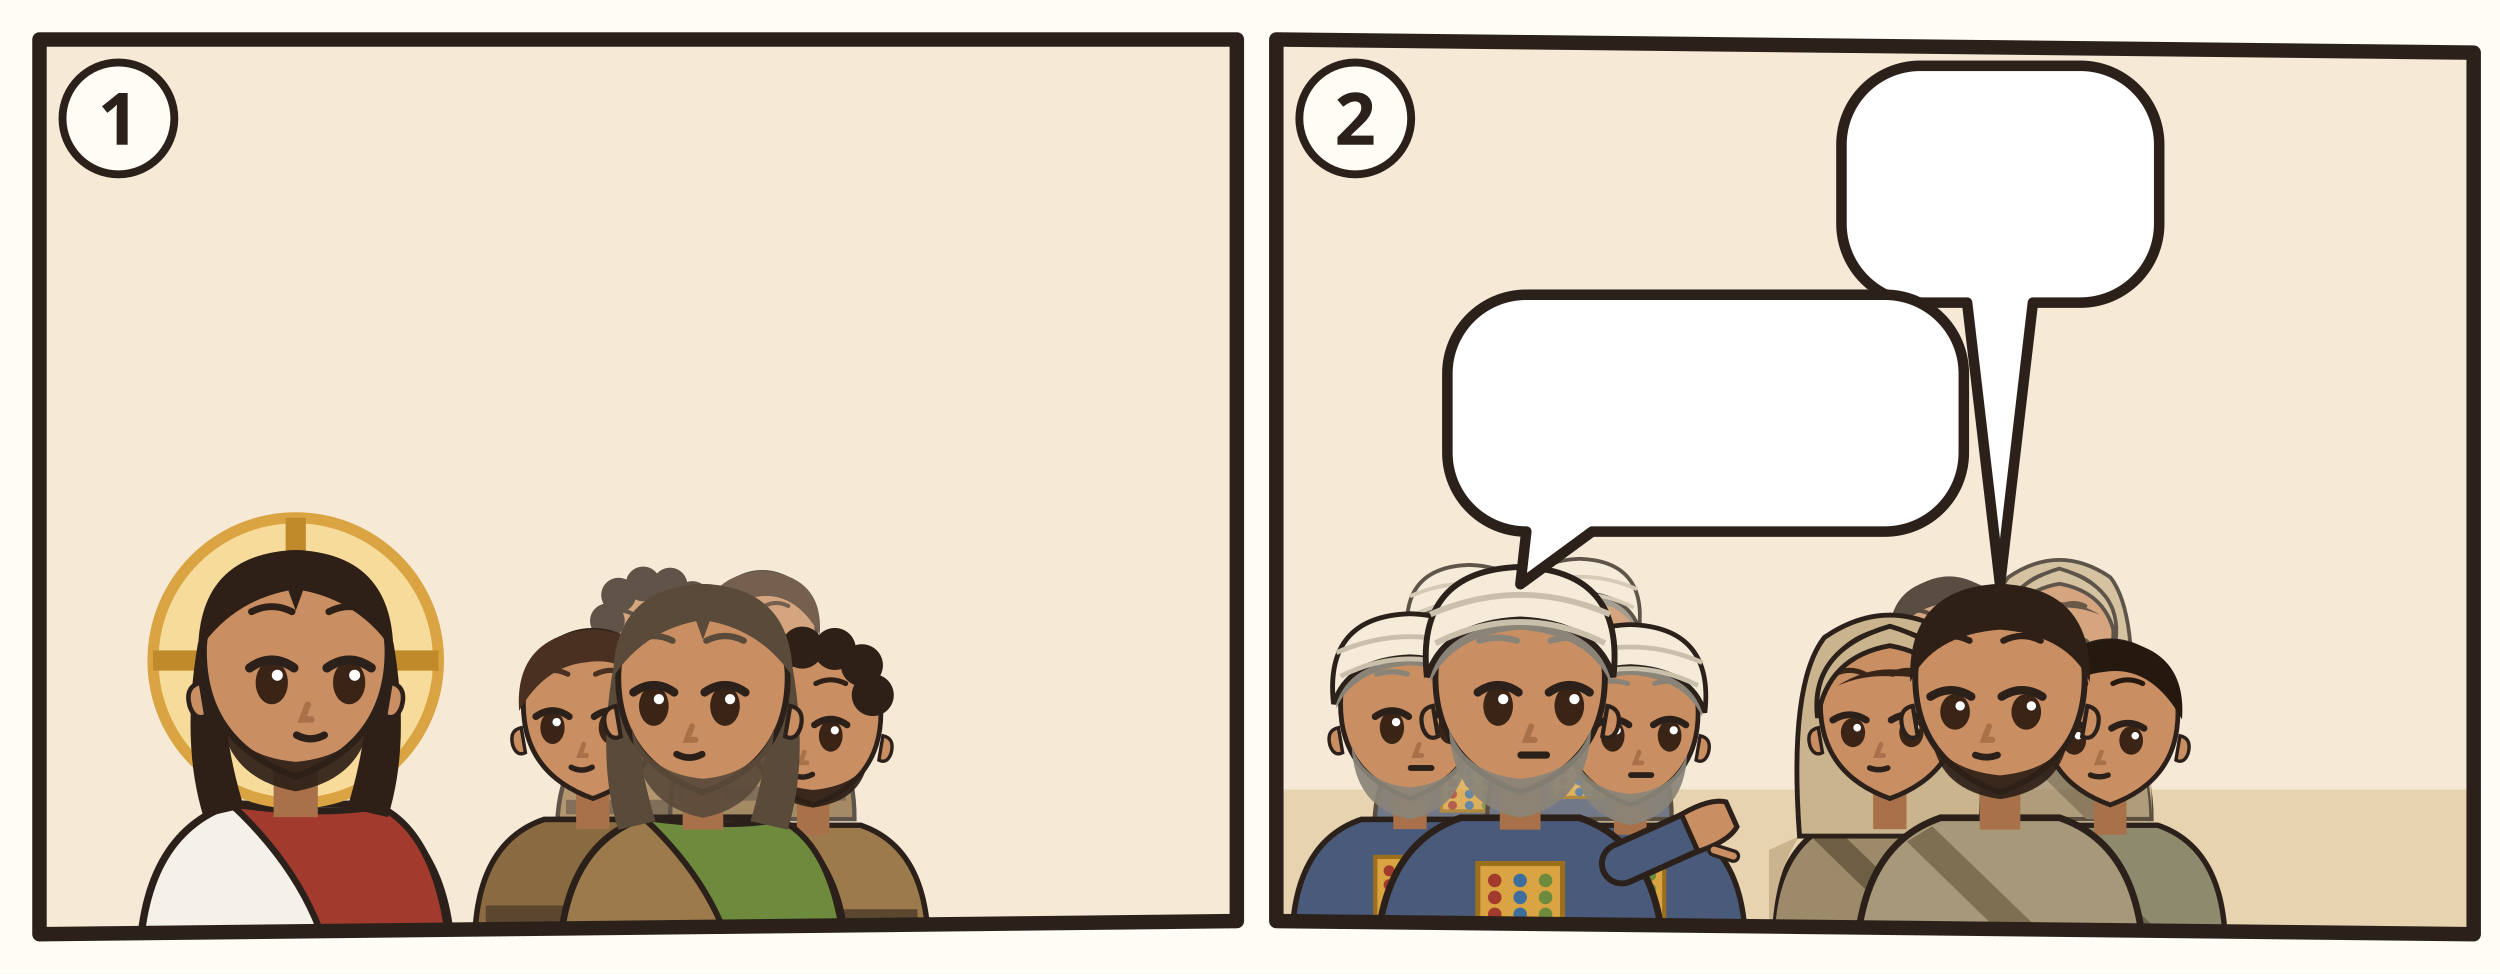
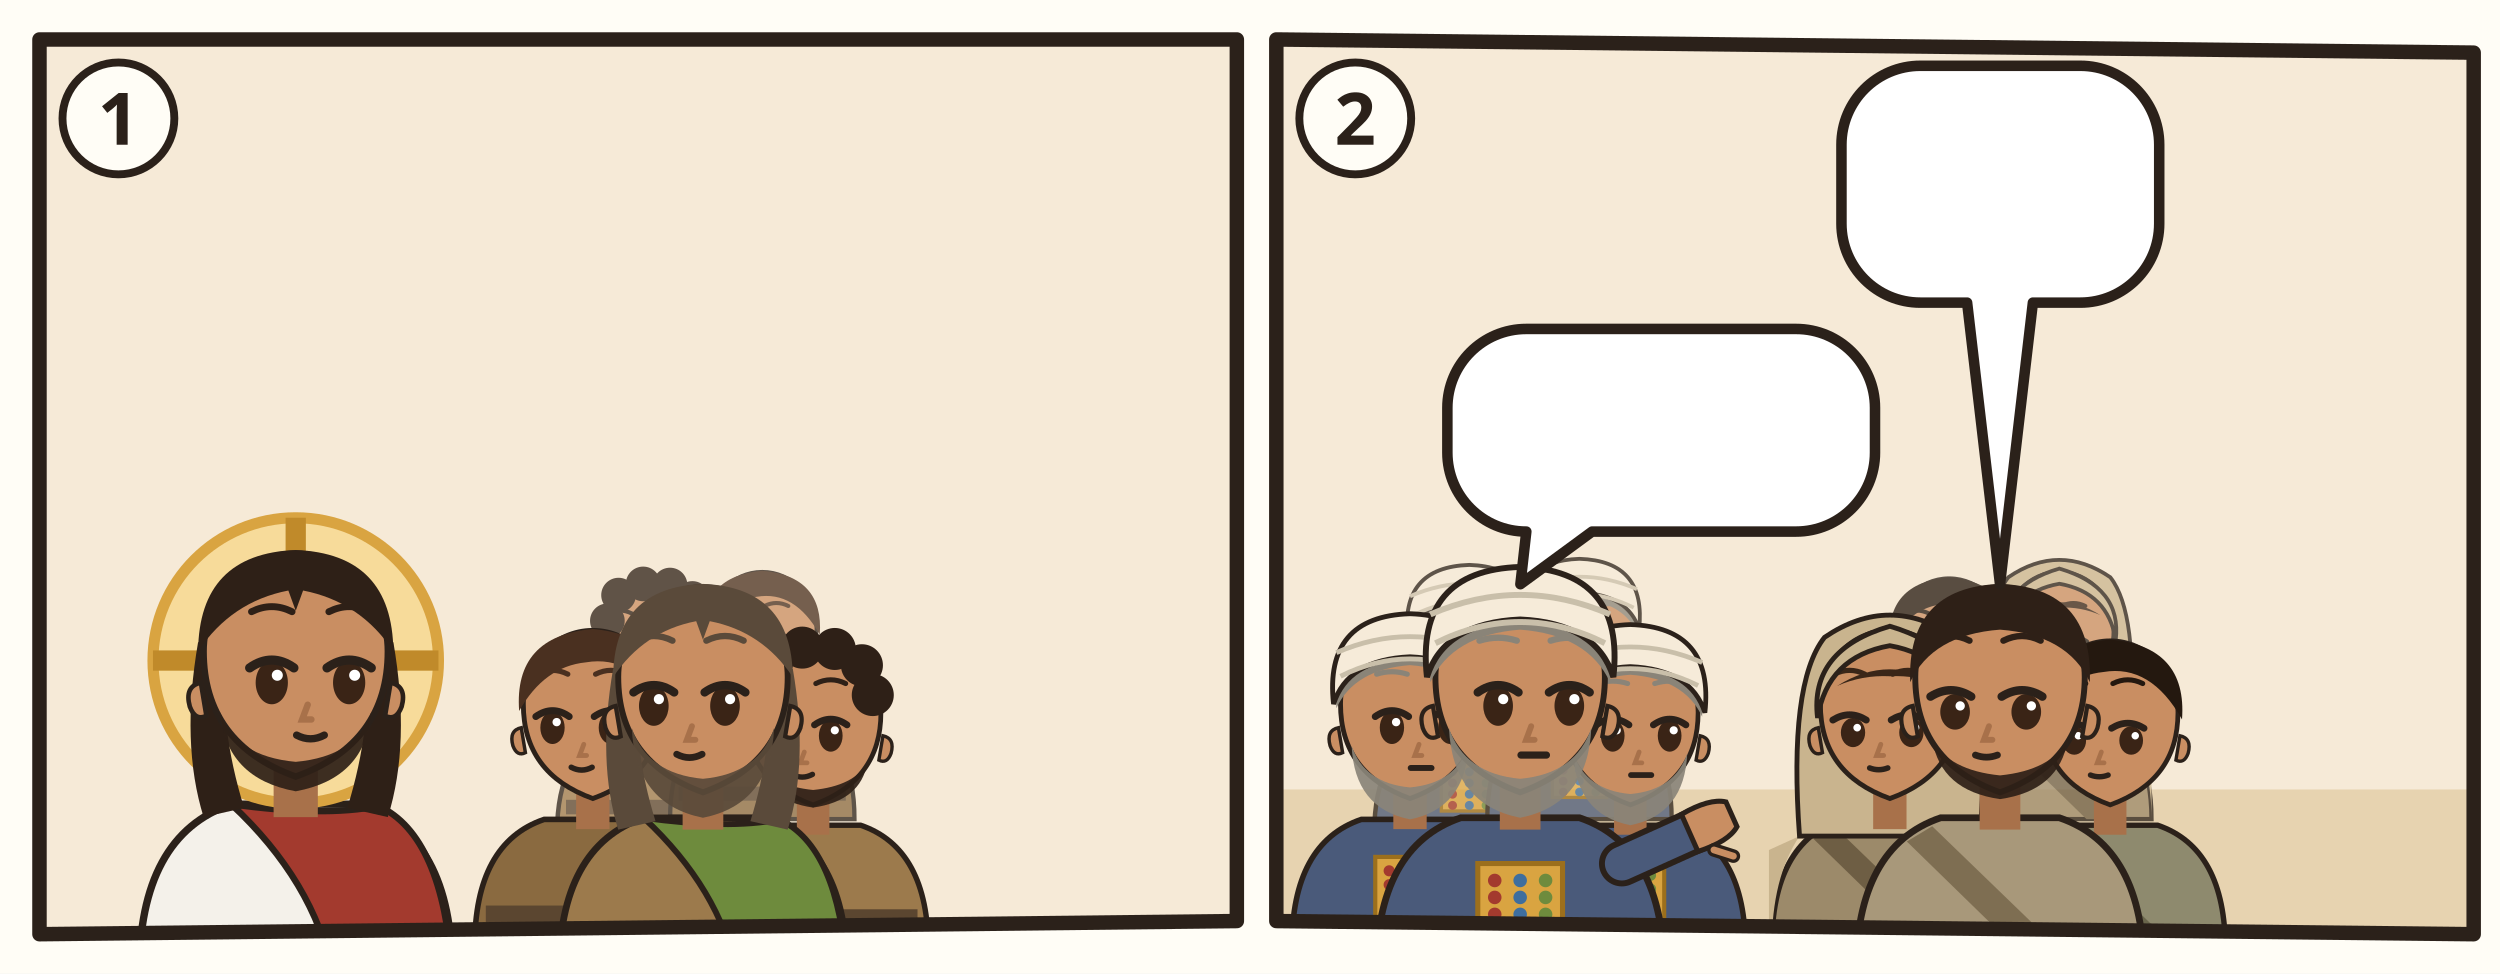
<svg xmlns="http://www.w3.org/2000/svg" viewBox="0 0 380 148">
  <rect width="380" height="148" fill="#FFFDF6" />
  <g transform="translate(4 4)">
    <clipPath id="an-cp-jhn-011-054-057-1">
      <polygon points="2,2 184,2 184,136 2,138" />
    </clipPath>
    <g clip-path="url(#an-cp-jhn-011-054-057-1)">
      <polygon points="2,2 184,2 184,136 2,138" fill="#F6EAD7" />
      <use href="#an-wueste" x="0" y="70" width="186" height="70" />
      <use href="#an-haus" x="116" y="43" width="66" height="59" opacity=".6" />
      <g transform="translate(40.95 96.4) scale(1.4)">
        <path d="M-17 34Q-17 19-7 15.6L7 15.6Q17 19 17 34z" fill="#F4F1EA" stroke="#2B211A" stroke-width=".8" />
        <path d="M-7 15.6Q3 17 9 15.8Q16 19 17 34L4 34Q2 24-7 15.6z" fill="#A33A2E" stroke="#2B211A" stroke-width=".7" />
        <circle r="15.5" fill="#F7DB9A" stroke="#D9A441" stroke-width="1.2" />
        <path d="M0-15.5v5M-15.5 0h5M15.5 0h-5" stroke="#C08A2A" stroke-width="2.2" />
        <path d="M-10.6 -2Q-12.5 9-10 17L-5.6 16Q-8.4 7-7.6-1z M10.6 -2Q12.5 9 10 17L5.6 16Q8.4 7 7.6-1z" fill="#2E2017" />
        <path d="M-2.4 11h4.8v6h-4.8z" fill="#A8714A" />
        <path d="M-10 -1Q-10 9 0 12.6Q10 9 10 -1A10 10.6 0 0 0 -10 -1z" fill="#C98E62" stroke="#2B211A" stroke-width=".7" />
        <path d="M10.3 2.4q1.8.4 1.2 2.6-.6 1.6-1.8 1z M-10.3 2.4q-1.8.4-1.2 2.6.6 1.6 1.8 1z" fill="#C98E62" stroke="#2B211A" stroke-width=".5" />
        <path d="M-8.2 5.6Q-7.6 12.8 0 14.2Q7.6 12.8 8.2 5.6Q6.6 10.4 0 11Q-6.6 10.4-8.2 5.6z" fill="#2E2017" opacity=".92" />
        <ellipse cx="-2.6" cy="2.4" rx="1.75" ry="2.35" fill="#3A2416" />
        <path d="M-5.0 0.8Q-2.6 -0.9 -0.2 0.8" fill="none" stroke="#2B211A" stroke-width="1" stroke-linecap="round" />
        <circle cx="-2.0" cy="1.6" r=".6" fill="#FFF" />
        <ellipse cx="5.8" cy="2.4" rx="1.75" ry="2.35" fill="#3A2416" />
        <path d="M3.4 0.8Q5.8 -0.9 8.2 0.8" fill="none" stroke="#2B211A" stroke-width="1" stroke-linecap="round" />
        <circle cx="6.4" cy="1.6" r=".6" fill="#FFF" />
        <path d="M-4.8 -5.3Q-2.6 -6.4 -0.4 -5.3M3.6 -5.3Q5.8 -6.4 8.0 -5.3" fill="none" stroke="#2E2017" stroke-width=".75" stroke-linecap="round" />
        <path d="M1.3 4.8l-.6 1.6h1" fill="none" stroke="#A8714A" stroke-width=".7" stroke-linecap="round" />
        <path d="M0.1 8.1Q1.6 8.9 3.1 8.1" fill="none" stroke="#2B211A" stroke-width=".8" stroke-linecap="round" />
        <path d="M-10.6-1Q-10.5-11.6 0-12Q10.5-11.6 10.6-1Q7-6.4 .8-7.6L0-5.4-.8-7.6Q-7-6.4-10.6-1z" fill="#2E2017" />
      </g>
      <g opacity=".75">
        <g transform="translate(95.122 93.768) scale(0.85008)">
          <path d="M-17 34Q-17 19-7 15.6L7 15.6Q17 19 17 34z" fill="#9C7A4C" stroke="#2B211A" stroke-width=".8" />
          <path d="M-15.4 28h30.8v2.6h-30.8z" fill="#5B4630" />
          <path d="M-2.4 11h4.8v6h-4.8z" fill="#A8714A" />
          <path d="M-10 -1Q-10 9 0 12.6Q10 9 10 -1A10 10.6 0 0 0 -10 -1z" fill="#C98E62" stroke="#2B211A" stroke-width=".7" />
          <path d="M10.3 2.4q1.8.4 1.2 2.6-.6 1.6-1.8 1z M-10.3 2.4q-1.8.4-1.2 2.6.6 1.6 1.8 1z" fill="#C98E62" stroke="#2B211A" stroke-width=".5" />
          <path d="M-8 6.4Q-7 12 0 13Q7 12 8 6.4Q6 9.8 0 10.4Q-6 9.8-8 6.4z" fill="#2E2017" opacity=".92" />
          <ellipse cx="-5.8" cy="2.4" rx="1.75" ry="2.35" fill="#3A2416" />
          <path d="M-8.2 0.8Q-5.8 -0.9 -3.4 0.8" fill="none" stroke="#2B211A" stroke-width="1" stroke-linecap="round" />
          <circle cx="-5.2" cy="1.6" r=".6" fill="#FFF" />
          <ellipse cx="2.6" cy="2.4" rx="1.75" ry="2.35" fill="#3A2416" />
          <path d="M0.2 0.8Q2.6 -0.9 5.0 0.8" fill="none" stroke="#2B211A" stroke-width="1" stroke-linecap="round" />
          <circle cx="3.2" cy="1.6" r=".6" fill="#FFF" />
          <path d="M-8.0 -5.3Q-5.8 -6.4 -3.6 -5.3M0.4 -5.3Q2.6 -6.4 4.8 -5.3" fill="none" stroke="#2E2017" stroke-width=".75" stroke-linecap="round" />
          <path d="M-1.3 4.8l-.6 1.6h1" fill="none" stroke="#A8714A" stroke-width=".7" stroke-linecap="round" />
          <path d="M-3.1 8.1Q-1.6 8.9 -0.1 8.1" fill="none" stroke="#2B211A" stroke-width=".8" stroke-linecap="round" />
          <circle cx="-8" cy="-4" r="3.1" fill="#2E2017" />
          <circle cx="-6" cy="-8.6" r="3.1" fill="#2E2017" />
          <circle cx="-1.6" cy="-10.6" r="3.1" fill="#2E2017" />
          <circle cx="3.2" cy="-10.4" r="3.1" fill="#2E2017" />
          <circle cx="7.2" cy="-8" r="3.1" fill="#2E2017" />
          <circle cx="8.8" cy="-3.6" r="3.1" fill="#2E2017" />
        </g>
        <g transform="translate(111.866 92.48) scale(0.82432)">
          <path d="M-17 34Q-17 19-7 15.6L7 15.6Q17 19 17 34z" fill="#8A6A40" stroke="#2B211A" stroke-width=".8" />
          <path d="M-15.4 28h30.8v2.6h-30.8z" fill="#5B4630" />
          <path d="M-2.4 11h4.8v6h-4.8z" fill="#A8714A" />
          <path d="M-10 -1Q-10 9 0 12.6Q10 9 10 -1A10 10.6 0 0 0 -10 -1z" fill="#C98E62" stroke="#2B211A" stroke-width=".7" />
          <path d="M10.3 2.4q1.8.4 1.2 2.6-.6 1.6-1.8 1z M-10.3 2.4q-1.8.4-1.2 2.6.6 1.6 1.8 1z" fill="#C98E62" stroke="#2B211A" stroke-width=".5" />
          <ellipse cx="-5.8" cy="2.4" rx="1.75" ry="2.35" fill="#3A2416" />
          <path d="M-8.2 0.8Q-5.8 -0.9 -3.4 0.8" fill="none" stroke="#2B211A" stroke-width="1" stroke-linecap="round" />
          <circle cx="-5.2" cy="1.6" r=".6" fill="#FFF" />
          <ellipse cx="2.6" cy="2.4" rx="1.75" ry="2.35" fill="#3A2416" />
          <path d="M0.2 0.8Q2.6 -0.9 5.0 0.8" fill="none" stroke="#2B211A" stroke-width="1" stroke-linecap="round" />
          <circle cx="3.2" cy="1.6" r=".6" fill="#FFF" />
          <path d="M-8.0 -5.3Q-5.8 -6.4 -3.6 -5.3M0.4 -5.3Q2.6 -6.4 4.8 -5.3" fill="none" stroke="#4A3020" stroke-width=".75" stroke-linecap="round" />
          <path d="M-1.3 4.8l-.6 1.6h1" fill="none" stroke="#A8714A" stroke-width=".7" stroke-linecap="round" />
          <path d="M-3.1 8.1Q-1.6 8.9 -0.1 8.1" fill="none" stroke="#2B211A" stroke-width=".8" stroke-linecap="round" />
          <path d="M-10.6 0Q-11.4-10.8 0-11.8Q11.4-10.8 10.6 0Q6-8.2-1-7Q-7-6.4-10.6 0z" fill="#4A3020" />
        </g>
      </g>
      <g transform="translate(86.106 104.072) scale(1.05616)">
        <path d="M-17 34Q-17 19-7 15.6L7 15.6Q17 19 17 34z" fill="#8A6A40" stroke="#2B211A" stroke-width=".8" />
        <path d="M-15.4 28h30.8v2.6h-30.8z" fill="#5B4630" />
        <path d="M-2.4 11h4.8v6h-4.8z" fill="#A8714A" />
        <path d="M-10 -1Q-10 9 0 12.6Q10 9 10 -1A10 10.6 0 0 0 -10 -1z" fill="#C98E62" stroke="#2B211A" stroke-width=".7" />
        <path d="M10.3 2.4q1.8.4 1.2 2.6-.6 1.6-1.8 1z M-10.3 2.4q-1.8.4-1.2 2.6.6 1.6 1.8 1z" fill="#C98E62" stroke="#2B211A" stroke-width=".5" />
        <ellipse cx="-5.8" cy="2.4" rx="1.75" ry="2.35" fill="#3A2416" />
        <path d="M-8.2 0.8Q-5.8 -0.9 -3.4 0.8" fill="none" stroke="#2B211A" stroke-width="1" stroke-linecap="round" />
        <circle cx="-5.2" cy="1.6" r=".6" fill="#FFF" />
        <ellipse cx="2.6" cy="2.4" rx="1.75" ry="2.35" fill="#3A2416" />
        <path d="M0.2 0.8Q2.6 -0.9 5.0 0.8" fill="none" stroke="#2B211A" stroke-width="1" stroke-linecap="round" />
        <circle cx="3.2" cy="1.6" r=".6" fill="#FFF" />
        <path d="M-8.0 -5.3Q-5.8 -6.4 -3.6 -5.3M0.4 -5.3Q2.6 -6.4 4.8 -5.3" fill="none" stroke="#4A3020" stroke-width=".75" stroke-linecap="round" />
        <path d="M-1.3 4.8l-.6 1.6h1" fill="none" stroke="#A8714A" stroke-width=".7" stroke-linecap="round" />
        <path d="M-3.1 8.1Q-1.6 8.9 -0.1 8.1" fill="none" stroke="#2B211A" stroke-width=".8" stroke-linecap="round" />
        <path d="M-10.6 0Q-11.4-10.8 0-11.8Q11.4-10.8 10.6 0Q6-8.2-1-7Q-7-6.4-10.6 0z" fill="#4A3020" />
      </g>
      <g transform="translate(119.594 105.36) scale(1.0304)">
        <path d="M-17 34Q-17 19-7 15.6L7 15.6Q17 19 17 34z" fill="#9C7A4C" stroke="#2B211A" stroke-width=".8" />
        <path d="M-15.4 28h30.8v2.6h-30.8z" fill="#5B4630" />
        <path d="M-2.4 11h4.8v6h-4.8z" fill="#A8714A" />
        <path d="M-10 -1Q-10 9 0 12.6Q10 9 10 -1A10 10.6 0 0 0 -10 -1z" fill="#C98E62" stroke="#2B211A" stroke-width=".7" />
        <path d="M10.3 2.4q1.8.4 1.2 2.6-.6 1.6-1.8 1z M-10.3 2.4q-1.8.4-1.2 2.6.6 1.6 1.8 1z" fill="#C98E62" stroke="#2B211A" stroke-width=".5" />
        <path d="M-8 6.4Q-7 12 0 13Q7 12 8 6.4Q6 9.8 0 10.4Q-6 9.8-8 6.4z" fill="#2E2017" opacity=".92" />
        <ellipse cx="-5.8" cy="2.4" rx="1.75" ry="2.35" fill="#3A2416" />
        <path d="M-8.2 0.8Q-5.8 -0.9 -3.4 0.8" fill="none" stroke="#2B211A" stroke-width="1" stroke-linecap="round" />
        <circle cx="-5.2" cy="1.6" r=".6" fill="#FFF" />
        <ellipse cx="2.6" cy="2.4" rx="1.75" ry="2.35" fill="#3A2416" />
        <path d="M0.2 0.8Q2.6 -0.9 5.0 0.8" fill="none" stroke="#2B211A" stroke-width="1" stroke-linecap="round" />
        <circle cx="3.2" cy="1.6" r=".6" fill="#FFF" />
        <path d="M-8.0 -5.3Q-5.8 -6.4 -3.6 -5.3M0.4 -5.3Q2.6 -6.4 4.8 -5.3" fill="none" stroke="#2E2017" stroke-width=".75" stroke-linecap="round" />
        <path d="M-1.3 4.8l-.6 1.6h1" fill="none" stroke="#A8714A" stroke-width=".7" stroke-linecap="round" />
        <path d="M-3.1 8.1Q-1.6 8.9 -0.1 8.1" fill="none" stroke="#2B211A" stroke-width=".8" stroke-linecap="round" />
        <circle cx="-8" cy="-4" r="3.1" fill="#2E2017" />
        <circle cx="-6" cy="-8.6" r="3.1" fill="#2E2017" />
        <circle cx="-1.6" cy="-10.6" r="3.1" fill="#2E2017" />
        <circle cx="3.2" cy="-10.4" r="3.1" fill="#2E2017" />
        <circle cx="7.2" cy="-8" r="3.1" fill="#2E2017" />
        <circle cx="8.8" cy="-3.6" r="3.1" fill="#2E2017" />
      </g>
      <g transform="translate(102.85 100.208) scale(1.288)">
        <path d="M-17 34Q-17 19-7 15.6L7 15.6Q17 19 17 34z" fill="#9C7A4C" stroke="#2B211A" stroke-width=".8" />
        <path d="M-7 15.6Q3 17 9 15.8Q16 19 17 34L4 34Q2 24-7 15.6z" fill="#6E8B3D" stroke="#2B211A" stroke-width=".7" />
        <path d="M-10.6 -2Q-12.5 9-10 17L-5.6 16Q-8.4 7-7.6-1z M10.6 -2Q12.5 9 10 17L5.6 16Q8.4 7 7.6-1z" fill="#5A4A3A" />
        <path d="M-2.4 11h4.8v6h-4.8z" fill="#A8714A" />
        <path d="M-10 -1Q-10 9 0 12.6Q10 9 10 -1A10 10.6 0 0 0 -10 -1z" fill="#C98E62" stroke="#2B211A" stroke-width=".7" />
        <path d="M10.3 2.4q1.8.4 1.2 2.6-.6 1.6-1.8 1z M-10.3 2.4q-1.8.4-1.2 2.6.6 1.6 1.8 1z" fill="#C98E62" stroke="#2B211A" stroke-width=".5" />
        <path d="M-8.4 5Q-8 14 0 15.6Q8 14 8.4 5Q6.6 10.4 0 11Q-6.6 10.4-8.4 5z" fill="#5A4A3A" opacity=".92" />
        <ellipse cx="-5.8" cy="2.4" rx="1.75" ry="2.35" fill="#3A2416" />
        <path d="M-8.2 0.8Q-5.8 -0.9 -3.4 0.8" fill="none" stroke="#2B211A" stroke-width="1" stroke-linecap="round" />
        <circle cx="-5.2" cy="1.6" r=".6" fill="#FFF" />
        <ellipse cx="2.6" cy="2.4" rx="1.75" ry="2.35" fill="#3A2416" />
        <path d="M0.2 0.8Q2.6 -0.9 5.0 0.8" fill="none" stroke="#2B211A" stroke-width="1" stroke-linecap="round" />
        <circle cx="3.2" cy="1.6" r=".6" fill="#FFF" />
        <path d="M-8.0 -5.3Q-5.8 -6.4 -3.6 -5.3M0.4 -5.3Q2.6 -6.4 4.8 -5.3" fill="none" stroke="#5A4A3A" stroke-width=".75" stroke-linecap="round" />
        <path d="M-1.3 4.8l-.6 1.6h1" fill="none" stroke="#A8714A" stroke-width=".7" stroke-linecap="round" />
        <path d="M-3.1 8.1Q-1.6 8.9 -0.1 8.1" fill="none" stroke="#2B211A" stroke-width=".8" stroke-linecap="round" />
        <path d="M-10.6-1Q-10.5-11.6 0-12Q10.5-11.6 10.6-1Q7-6.4 .8-7.6L0-5.4-.8-7.6Q-7-6.4-10.6-1z" fill="#5A4A3A" />
      </g>
    </g>
    <polygon points="2,2 184,2 184,136 2,138" fill="none" stroke="#2B211A" stroke-width="2.2" stroke-linejoin="round" />
    <circle cx="14" cy="14" r="8.5" fill="#FFFDF6" stroke="#2B211A" stroke-width="1.2" />
    <text x="14" y="18" text-anchor="middle" font-family="sans-serif" font-size="11" font-weight="700" fill="#2B211A">1</text>
  </g>
  <g transform="translate(192 4)">
    <clipPath id="an-cp-jhn-011-054-057-2">
      <polygon points="2,2 184,4 184,138 2,136" />
    </clipPath>
    <g clip-path="url(#an-cp-jhn-011-054-057-2)">
      <polygon points="2,2 184,4 184,138 2,136" fill="#F6EAD7" />
      <path d="M0 116h186v24H0z" fill="#E7D3B0" />
      <use href="#an-tempel" x="90" y="51" width="92" height="69" opacity=".6" />
      <g opacity=".75">
        <g transform="translate(31.336 93.768) scale(0.85008)">
          <path d="M-17 34Q-17 19-7 15.6L7 15.6Q17 19 17 34z" fill="#4A5A7A" stroke="#2B211A" stroke-width=".8" />
          <path d="M-5 21h10v9h-10z" fill="#D9A441" stroke="#9C6F1C" stroke-width=".6" />
          <circle cx="-3" cy="23" r=".8" fill="#A33A2E" />
          <circle cx="0" cy="23" r=".8" fill="#3E6E9E" />
          <circle cx="3" cy="23" r=".8" fill="#6E8B3D" />
          <circle cx="-3" cy="25" r=".8" fill="#A33A2E" />
          <circle cx="0" cy="25" r=".8" fill="#3E6E9E" />
          <circle cx="3" cy="25" r=".8" fill="#6E8B3D" />
          <circle cx="-3" cy="27" r=".8" fill="#A33A2E" />
          <circle cx="0" cy="27" r=".8" fill="#3E6E9E" />
          <circle cx="3" cy="27" r=".8" fill="#6E8B3D" />
          <circle cx="-3" cy="29" r=".8" fill="#A33A2E" />
          <circle cx="0" cy="29" r=".8" fill="#3E6E9E" />
          <circle cx="3" cy="29" r=".8" fill="#6E8B3D" />
          <path d="M-2.4 11h4.8v6h-4.8z" fill="#A8714A" />
          <path d="M-10 -1Q-10 9 0 12.6Q10 9 10 -1A10 10.6 0 0 0 -10 -1z" fill="#C98E62" stroke="#2B211A" stroke-width=".7" />
          <path d="M10.3 2.4q1.8.4 1.2 2.6-.6 1.6-1.8 1z M-10.3 2.4q-1.8.4-1.2 2.6.6 1.6 1.8 1z" fill="#C98E62" stroke="#2B211A" stroke-width=".5" />
          <path d="M-8.4 5Q-8 14 0 15.6Q8 14 8.4 5Q6.6 10.4 0 11Q-6.6 10.4-8.4 5z" fill="#8A8478" opacity=".92" />
          <ellipse cx="-2.6" cy="2.4" rx="1.75" ry="2.35" fill="#3A2416" />
          <path d="M-5.0 0.8Q-2.6 -0.9 -0.2 0.8" fill="none" stroke="#2B211A" stroke-width="1" stroke-linecap="round" />
          <circle cx="-2.0" cy="1.6" r=".6" fill="#FFF" />
          <ellipse cx="5.8" cy="2.4" rx="1.75" ry="2.35" fill="#3A2416" />
          <path d="M3.4 0.8Q5.8 -0.9 8.2 0.8" fill="none" stroke="#2B211A" stroke-width="1" stroke-linecap="round" />
          <circle cx="6.4" cy="1.6" r=".6" fill="#FFF" />
          <path d="M-4.8 -5.3Q-2.6 -6.0 -0.4 -5.3M3.6 -5.3Q5.8 -6.0 8.0 -5.3" fill="none" stroke="#8A8478" stroke-width=".75" stroke-linecap="round" />
          <path d="M1.3 4.8l-.6 1.6h1" fill="none" stroke="#A8714A" stroke-width=".7" stroke-linecap="round" />
          <path d="M0.1 8.2h3" stroke="#2B211A" stroke-width=".85" stroke-linecap="round" />
          <path d="M-10.6-.4Q-11-11.6 0-12Q11-11.6 10.6-.4Q8-6 0-6.6Q-8-6-10.6-.4z" fill="#8A8478" />
          <path d="M-11-1Q-12.4-13.6 0-14Q12.4-13.6 11-1Q9-7.4 0-7.8Q-9-7.4-11-1z" fill="#F6EBD9" stroke="#2B211A" stroke-width=".7" />
          <path d="M-10-5Q0-10 10-5M-10.6-8.4Q0-13 10.6-8.4" fill="none" stroke="#C9BFAA" stroke-width=".7" />
        </g>
        <g transform="translate(48.08 92.48) scale(0.82432)">
          <path d="M-17 34Q-17 19-7 15.6L7 15.6Q17 19 17 34z" fill="#4A5A7A" stroke="#2B211A" stroke-width=".8" />
          <path d="M-5 21h10v9h-10z" fill="#D9A441" stroke="#9C6F1C" stroke-width=".6" />
          <circle cx="-3" cy="23" r=".8" fill="#A33A2E" />
          <circle cx="0" cy="23" r=".8" fill="#3E6E9E" />
          <circle cx="3" cy="23" r=".8" fill="#6E8B3D" />
          <circle cx="-3" cy="25" r=".8" fill="#A33A2E" />
          <circle cx="0" cy="25" r=".8" fill="#3E6E9E" />
          <circle cx="3" cy="25" r=".8" fill="#6E8B3D" />
          <circle cx="-3" cy="27" r=".8" fill="#A33A2E" />
          <circle cx="0" cy="27" r=".8" fill="#3E6E9E" />
          <circle cx="3" cy="27" r=".8" fill="#6E8B3D" />
          <circle cx="-3" cy="29" r=".8" fill="#A33A2E" />
          <circle cx="0" cy="29" r=".8" fill="#3E6E9E" />
          <circle cx="3" cy="29" r=".8" fill="#6E8B3D" />
          <path d="M-2.4 11h4.8v6h-4.8z" fill="#A8714A" />
          <path d="M-10 -1Q-10 9 0 12.6Q10 9 10 -1A10 10.6 0 0 0 -10 -1z" fill="#C98E62" stroke="#2B211A" stroke-width=".7" />
          <path d="M10.3 2.4q1.8.4 1.2 2.6-.6 1.6-1.8 1z M-10.3 2.4q-1.8.4-1.2 2.6.6 1.6 1.8 1z" fill="#C98E62" stroke="#2B211A" stroke-width=".5" />
          <path d="M-8.4 5Q-8 14 0 15.6Q8 14 8.4 5Q6.6 10.4 0 11Q-6.6 10.4-8.4 5z" fill="#8A8478" opacity=".92" />
          <ellipse cx="-2.6" cy="2.4" rx="1.75" ry="2.35" fill="#3A2416" />
          <path d="M-5.0 0.8Q-2.6 -0.9 -0.2 0.8" fill="none" stroke="#2B211A" stroke-width="1" stroke-linecap="round" />
          <circle cx="-2.0" cy="1.6" r=".6" fill="#FFF" />
          <ellipse cx="5.8" cy="2.4" rx="1.75" ry="2.35" fill="#3A2416" />
          <path d="M3.4 0.8Q5.8 -0.9 8.2 0.8" fill="none" stroke="#2B211A" stroke-width="1" stroke-linecap="round" />
          <circle cx="6.4" cy="1.6" r=".6" fill="#FFF" />
          <path d="M-4.8 -5.3Q-2.6 -6.0 -0.4 -5.3M3.6 -5.3Q5.8 -6.0 8.0 -5.3" fill="none" stroke="#8A8478" stroke-width=".75" stroke-linecap="round" />
          <path d="M1.3 4.8l-.6 1.6h1" fill="none" stroke="#A8714A" stroke-width=".7" stroke-linecap="round" />
          <path d="M0.1 8.2h3" stroke="#2B211A" stroke-width=".85" stroke-linecap="round" />
          <path d="M-10.6-.4Q-11-11.6 0-12Q11-11.6 10.6-.4Q8-6 0-6.6Q-8-6-10.6-.4z" fill="#8A8478" />
          <path d="M-11-1Q-12.4-13.6 0-14Q12.4-13.6 11-1Q9-7.4 0-7.8Q-9-7.4-11-1z" fill="#F6EBD9" stroke="#2B211A" stroke-width=".7" />
          <path d="M-10-5Q0-10 10-5M-10.6-8.4Q0-13 10.6-8.4" fill="none" stroke="#C9BFAA" stroke-width=".7" />
        </g>
      </g>
      <g transform="translate(22.32 104.072) scale(1.05616)">
        <path d="M-17 34Q-17 19-7 15.6L7 15.6Q17 19 17 34z" fill="#4A5A7A" stroke="#2B211A" stroke-width=".8" />
        <path d="M-5 21h10v9h-10z" fill="#D9A441" stroke="#9C6F1C" stroke-width=".6" />
        <circle cx="-3" cy="23" r=".8" fill="#A33A2E" />
        <circle cx="0" cy="23" r=".8" fill="#3E6E9E" />
        <circle cx="3" cy="23" r=".8" fill="#6E8B3D" />
        <circle cx="-3" cy="25" r=".8" fill="#A33A2E" />
        <circle cx="0" cy="25" r=".8" fill="#3E6E9E" />
        <circle cx="3" cy="25" r=".8" fill="#6E8B3D" />
        <circle cx="-3" cy="27" r=".8" fill="#A33A2E" />
        <circle cx="0" cy="27" r=".8" fill="#3E6E9E" />
        <circle cx="3" cy="27" r=".8" fill="#6E8B3D" />
        <circle cx="-3" cy="29" r=".8" fill="#A33A2E" />
        <circle cx="0" cy="29" r=".8" fill="#3E6E9E" />
        <circle cx="3" cy="29" r=".8" fill="#6E8B3D" />
        <path d="M-2.4 11h4.8v6h-4.8z" fill="#A8714A" />
        <path d="M-10 -1Q-10 9 0 12.6Q10 9 10 -1A10 10.6 0 0 0 -10 -1z" fill="#C98E62" stroke="#2B211A" stroke-width=".7" />
        <path d="M10.3 2.4q1.8.4 1.2 2.6-.6 1.6-1.8 1z M-10.3 2.4q-1.8.4-1.2 2.6.6 1.6 1.8 1z" fill="#C98E62" stroke="#2B211A" stroke-width=".5" />
        <path d="M-8.4 5Q-8 14 0 15.6Q8 14 8.4 5Q6.6 10.4 0 11Q-6.6 10.4-8.4 5z" fill="#8A8478" opacity=".92" />
        <ellipse cx="-2.6" cy="2.4" rx="1.75" ry="2.35" fill="#3A2416" />
        <path d="M-5.0 0.8Q-2.6 -0.9 -0.2 0.8" fill="none" stroke="#2B211A" stroke-width="1" stroke-linecap="round" />
        <circle cx="-2.0" cy="1.6" r=".6" fill="#FFF" />
        <ellipse cx="5.8" cy="2.4" rx="1.75" ry="2.35" fill="#3A2416" />
        <path d="M3.4 0.8Q5.8 -0.9 8.2 0.8" fill="none" stroke="#2B211A" stroke-width="1" stroke-linecap="round" />
        <circle cx="6.4" cy="1.6" r=".6" fill="#FFF" />
        <path d="M-4.8 -5.3Q-2.6 -6.0 -0.4 -5.3M3.6 -5.3Q5.8 -6.0 8.0 -5.3" fill="none" stroke="#8A8478" stroke-width=".75" stroke-linecap="round" />
        <path d="M1.3 4.8l-.6 1.6h1" fill="none" stroke="#A8714A" stroke-width=".7" stroke-linecap="round" />
        <path d="M0.1 8.2h3" stroke="#2B211A" stroke-width=".85" stroke-linecap="round" />
        <path d="M-10.6-.4Q-11-11.6 0-12Q11-11.6 10.6-.4Q8-6 0-6.6Q-8-6-10.6-.4z" fill="#8A8478" />
        <path d="M-11-1Q-12.4-13.6 0-14Q12.4-13.6 11-1Q9-7.4 0-7.8Q-9-7.4-11-1z" fill="#F6EBD9" stroke="#2B211A" stroke-width=".7" />
        <path d="M-10-5Q0-10 10-5M-10.6-8.4Q0-13 10.6-8.4" fill="none" stroke="#C9BFAA" stroke-width=".7" />
      </g>
      <g transform="translate(55.808 105.36) scale(1.0304)">
        <path d="M-17 34Q-17 19-7 15.6L7 15.6Q17 19 17 34z" fill="#4A5A7A" stroke="#2B211A" stroke-width=".8" />
        <path d="M-5 21h10v9h-10z" fill="#D9A441" stroke="#9C6F1C" stroke-width=".6" />
        <circle cx="-3" cy="23" r=".8" fill="#A33A2E" />
        <circle cx="0" cy="23" r=".8" fill="#3E6E9E" />
        <circle cx="3" cy="23" r=".8" fill="#6E8B3D" />
        <circle cx="-3" cy="25" r=".8" fill="#A33A2E" />
        <circle cx="0" cy="25" r=".8" fill="#3E6E9E" />
        <circle cx="3" cy="25" r=".8" fill="#6E8B3D" />
        <circle cx="-3" cy="27" r=".8" fill="#A33A2E" />
        <circle cx="0" cy="27" r=".8" fill="#3E6E9E" />
        <circle cx="3" cy="27" r=".8" fill="#6E8B3D" />
        <circle cx="-3" cy="29" r=".8" fill="#A33A2E" />
        <circle cx="0" cy="29" r=".8" fill="#3E6E9E" />
        <circle cx="3" cy="29" r=".8" fill="#6E8B3D" />
        <path d="M-2.4 11h4.8v6h-4.8z" fill="#A8714A" />
        <path d="M-10 -1Q-10 9 0 12.6Q10 9 10 -1A10 10.6 0 0 0 -10 -1z" fill="#C98E62" stroke="#2B211A" stroke-width=".7" />
        <path d="M10.3 2.4q1.8.4 1.2 2.6-.6 1.6-1.8 1z M-10.3 2.4q-1.8.4-1.2 2.6.6 1.6 1.8 1z" fill="#C98E62" stroke="#2B211A" stroke-width=".5" />
        <path d="M-8.4 5Q-8 14 0 15.6Q8 14 8.4 5Q6.6 10.4 0 11Q-6.6 10.4-8.4 5z" fill="#8A8478" opacity=".92" />
        <ellipse cx="-2.6" cy="2.4" rx="1.75" ry="2.35" fill="#3A2416" />
        <path d="M-5.0 0.8Q-2.6 -0.9 -0.2 0.8" fill="none" stroke="#2B211A" stroke-width="1" stroke-linecap="round" />
        <circle cx="-2.0" cy="1.6" r=".6" fill="#FFF" />
        <ellipse cx="5.8" cy="2.4" rx="1.75" ry="2.35" fill="#3A2416" />
        <path d="M3.4 0.8Q5.8 -0.9 8.2 0.8" fill="none" stroke="#2B211A" stroke-width="1" stroke-linecap="round" />
        <circle cx="6.4" cy="1.6" r=".6" fill="#FFF" />
        <path d="M-4.8 -5.3Q-2.6 -6.0 -0.4 -5.3M3.6 -5.3Q5.8 -6.0 8.0 -5.3" fill="none" stroke="#8A8478" stroke-width=".75" stroke-linecap="round" />
        <path d="M1.3 4.8l-.6 1.6h1" fill="none" stroke="#A8714A" stroke-width=".7" stroke-linecap="round" />
        <path d="M0.1 8.2h3" stroke="#2B211A" stroke-width=".85" stroke-linecap="round" />
        <path d="M-10.6-.4Q-11-11.6 0-12Q11-11.6 10.6-.4Q8-6 0-6.6Q-8-6-10.6-.4z" fill="#8A8478" />
        <path d="M-11-1Q-12.4-13.6 0-14Q12.4-13.6 11-1Q9-7.4 0-7.8Q-9-7.4-11-1z" fill="#F6EBD9" stroke="#2B211A" stroke-width=".7" />
        <path d="M-10-5Q0-10 10-5M-10.6-8.4Q0-13 10.6-8.4" fill="none" stroke="#C9BFAA" stroke-width=".7" />
      </g>
      <g transform="translate(39.064 100.208) scale(1.288)">
        <path d="M-17 34Q-17 19-7 15.6L7 15.6Q17 19 17 34z" fill="#4A5A7A" stroke="#2B211A" stroke-width=".8" />
        <path d="M-5 21h10v9h-10z" fill="#D9A441" stroke="#9C6F1C" stroke-width=".6" />
        <circle cx="-3" cy="23" r=".8" fill="#A33A2E" />
        <circle cx="0" cy="23" r=".8" fill="#3E6E9E" />
        <circle cx="3" cy="23" r=".8" fill="#6E8B3D" />
        <circle cx="-3" cy="25" r=".8" fill="#A33A2E" />
        <circle cx="0" cy="25" r=".8" fill="#3E6E9E" />
        <circle cx="3" cy="25" r=".8" fill="#6E8B3D" />
        <circle cx="-3" cy="27" r=".8" fill="#A33A2E" />
        <circle cx="0" cy="27" r=".8" fill="#3E6E9E" />
        <circle cx="3" cy="27" r=".8" fill="#6E8B3D" />
        <circle cx="-3" cy="29" r=".8" fill="#A33A2E" />
        <circle cx="0" cy="29" r=".8" fill="#3E6E9E" />
        <circle cx="3" cy="29" r=".8" fill="#6E8B3D" />
        <path d="M12 21L21.1 16.9" stroke="#2B211A" stroke-width="5.4" stroke-linecap="round" />
        <path d="M12 21L21.1 16.9" stroke="#4A5A7A" stroke-width="4" stroke-linecap="round" />
        <g transform="translate(21.1 16.9) rotate(66)">
          <path d="M-2.4 1.2Q-2.8-2.6-1.6-4.2h3.2Q2.8-2.6 2.4 1.2z" fill="#C98E62" stroke="#2B211A" stroke-width=".6" />
          <path d="M3 -.6l1.6-1.8" stroke="#2B211A" stroke-width="1.6" stroke-linecap="round" />
          <path d="M3 -.6l1.6-1.8" stroke="#C98E62" stroke-width=".8" stroke-linecap="round" />
        </g>
        <path d="M-2.4 11h4.8v6h-4.8z" fill="#A8714A" />
        <path d="M-10 -1Q-10 9 0 12.6Q10 9 10 -1A10 10.6 0 0 0 -10 -1z" fill="#C98E62" stroke="#2B211A" stroke-width=".7" />
        <path d="M10.3 2.4q1.8.4 1.2 2.6-.6 1.6-1.8 1z M-10.3 2.4q-1.8.4-1.2 2.6.6 1.6 1.8 1z" fill="#C98E62" stroke="#2B211A" stroke-width=".5" />
        <path d="M-8.4 5Q-8 14 0 15.6Q8 14 8.4 5Q6.6 10.4 0 11Q-6.6 10.4-8.4 5z" fill="#8A8478" opacity=".92" />
        <ellipse cx="-2.6" cy="2.4" rx="1.75" ry="2.35" fill="#3A2416" />
        <path d="M-5.0 0.8Q-2.6 -0.9 -0.2 0.8" fill="none" stroke="#2B211A" stroke-width="1" stroke-linecap="round" />
        <circle cx="-2.0" cy="1.6" r=".6" fill="#FFF" />
        <ellipse cx="5.8" cy="2.4" rx="1.75" ry="2.35" fill="#3A2416" />
        <path d="M3.4 0.8Q5.8 -0.9 8.2 0.8" fill="none" stroke="#2B211A" stroke-width="1" stroke-linecap="round" />
        <circle cx="6.4" cy="1.6" r=".6" fill="#FFF" />
        <path d="M-4.8 -5.3Q-2.6 -6.0 -0.4 -5.3M3.6 -5.3Q5.8 -6.0 8.0 -5.3" fill="none" stroke="#8A8478" stroke-width=".75" stroke-linecap="round" />
        <path d="M1.3 4.8l-.6 1.6h1" fill="none" stroke="#A8714A" stroke-width=".7" stroke-linecap="round" />
        <path d="M0.1 8.2h3" stroke="#2B211A" stroke-width=".85" stroke-linecap="round" />
        <path d="M-10.6-.4Q-11-11.6 0-12Q11-11.6 10.6-.4Q8-6 0-6.6Q-8-6-10.6-.4z" fill="#8A8478" />
        <path d="M-11-1Q-12.4-13.6 0-14Q12.4-13.6 11-1Q9-7.4 0-7.8Q-9-7.4-11-1z" fill="#F6EBD9" stroke="#2B211A" stroke-width=".7" />
        <path d="M-10-5Q0-10 10-5M-10.6-8.4Q0-13 10.6-8.4" fill="none" stroke="#C9BFAA" stroke-width=".7" />
      </g>
      <g opacity=".75">
        <g transform="translate(104.272 93.768) scale(0.85008)">
          <path d="M-17 34Q-17 19-7 15.6L7 15.6Q17 19 17 34z" fill="#8E8A6E" stroke="#2B211A" stroke-width=".8" />
          <path d="M-8 16.6L10 34h-5L-11 18.4z" fill="#6A664C" />
          <path d="M-2.4 11h4.8v6h-4.8z" fill="#A8714A" />
          <path d="M-10 -1Q-10 9 0 12.6Q10 9 10 -1A10 10.6 0 0 0 -10 -1z" fill="#C98E62" stroke="#2B211A" stroke-width=".7" />
          <path d="M10.3 2.4q1.8.4 1.2 2.6-.6 1.6-1.8 1z M-10.3 2.4q-1.8.4-1.2 2.6.6 1.6 1.8 1z" fill="#C98E62" stroke="#2B211A" stroke-width=".5" />
          <ellipse cx="-5.3" cy="3.1" rx="1.75" ry="2.1" fill="#3A2416" />
          <path d="M-8.2 1.3Q-5.8 -0.2 -3.4 1.3" fill="none" stroke="#2B211A" stroke-width="1" stroke-linecap="round" />
          <circle cx="-4.7" cy="2.4" r=".55" fill="#FFF" />
          <ellipse cx="3.1" cy="3.1" rx="1.75" ry="2.1" fill="#3A2416" />
          <path d="M0.2 1.3Q2.6 -0.2 5.0 1.3" fill="none" stroke="#2B211A" stroke-width="1" stroke-linecap="round" />
          <circle cx="3.7" cy="2.4" r=".55" fill="#FFF" />
          <path d="M-8.0 -5.3Q-5.8 -6.4 -3.6 -5.3M0.4 -5.3Q2.6 -6.4 4.8 -5.3" fill="none" stroke="#24180F" stroke-width=".75" stroke-linecap="round" />
          <path d="M-1.3 4.8l-.6 1.6h1" fill="none" stroke="#A8714A" stroke-width=".7" stroke-linecap="round" />
          <path d="M-2.9 8.2Q-1.6 8.7 -0.3 8.2" fill="none" stroke="#2B211A" stroke-width=".8" stroke-linecap="round" />
          <path d="M-10.6 0Q-11.4-10.8 0-11.8Q11.4-10.8 10.6 0Q6-8.2-1-7Q-7-6.4-10.6 0z" fill="#24180F" />
        </g>
        <g transform="translate(121.016 92.48) scale(0.82432)">
          <path d="M-17 34Q-17 19-7 15.6L7 15.6Q17 19 17 34z" fill="#9C8A6A" stroke="#2B211A" stroke-width=".8" />
          <path d="M-13 18Q-17 24-17 34h-.4V20zM13 18Q17 24 17 34V20z" fill="#C9B48E" />
          <path d="M-8 16.6L10 34h-5L-11 18.4z" fill="#6E5E44" />
          <path d="M-13 18Q-14.6-4-9.4-10.6Q0-17 9.4-10.6Q14.6-4 13 18z" fill="#C9B48E" stroke="#2B211A" stroke-width=".7" />
          <path d="M-2.4 11h4.8v6h-4.8z" fill="#A8714A" />
          <path d="M-10 -1Q-10 9 0 12.6Q10 9 10 -1A10 10.6 0 0 0 -10 -1z" fill="#C98E62" stroke="#2B211A" stroke-width=".7" />
          <path d="M10.3 2.4q1.8.4 1.2 2.6-.6 1.6-1.8 1z M-10.3 2.4q-1.8.4-1.2 2.6.6 1.6 1.8 1z" fill="#C98E62" stroke="#2B211A" stroke-width=".5" />
          <ellipse cx="-5.3" cy="3.1" rx="1.75" ry="2.1" fill="#3A2416" />
          <path d="M-8.2 1.3Q-5.8 -0.2 -3.4 1.3" fill="none" stroke="#2B211A" stroke-width="1" stroke-linecap="round" />
          <circle cx="-4.7" cy="2.4" r=".55" fill="#FFF" />
          <ellipse cx="3.1" cy="3.1" rx="1.75" ry="2.1" fill="#3A2416" />
          <path d="M0.2 1.3Q2.6 -0.2 5.0 1.3" fill="none" stroke="#2B211A" stroke-width="1" stroke-linecap="round" />
          <circle cx="3.7" cy="2.4" r=".55" fill="#FFF" />
          <path d="M-8.0 -5.3Q-5.8 -6.4 -3.6 -5.3M0.4 -5.3Q2.6 -6.4 4.8 -5.3" fill="none" stroke="#3A2618" stroke-width=".75" stroke-linecap="round" />
          <path d="M-1.3 4.8l-.6 1.6h1" fill="none" stroke="#A8714A" stroke-width=".7" stroke-linecap="round" />
          <path d="M-2.9 8.2Q-1.6 8.7 -0.3 8.2" fill="none" stroke="#2B211A" stroke-width=".8" stroke-linecap="round" />
          <path d="M-7.6-3.6Q0-8.4 7.6-3.6Q4-5.2 0-5Q-4-5.2-7.6-3.6z" fill="#3A2618" />
          <path d="M-10.4 1Q-11.6-8.8 0-12.2Q11.6-8.8 10.4 1Q9-7.8 0-9.4Q-9-7.8-10.4 1z" fill="#C9B48E" stroke="#2B211A" stroke-width=".7" />
        </g>
      </g>
      <g transform="translate(95.256 104.072) scale(1.05616)">
        <path d="M-17 34Q-17 19-7 15.6L7 15.6Q17 19 17 34z" fill="#9C8A6A" stroke="#2B211A" stroke-width=".8" />
        <path d="M-13 18Q-17 24-17 34h-.4V20zM13 18Q17 24 17 34V20z" fill="#C9B48E" />
        <path d="M-8 16.6L10 34h-5L-11 18.4z" fill="#6E5E44" />
        <path d="M-13 18Q-14.6-4-9.4-10.6Q0-17 9.4-10.6Q14.6-4 13 18z" fill="#C9B48E" stroke="#2B211A" stroke-width=".7" />
        <path d="M-2.4 11h4.8v6h-4.8z" fill="#A8714A" />
        <path d="M-10 -1Q-10 9 0 12.6Q10 9 10 -1A10 10.6 0 0 0 -10 -1z" fill="#C98E62" stroke="#2B211A" stroke-width=".7" />
        <path d="M10.3 2.4q1.8.4 1.2 2.6-.6 1.6-1.8 1z M-10.3 2.4q-1.8.4-1.2 2.6.6 1.6 1.8 1z" fill="#C98E62" stroke="#2B211A" stroke-width=".5" />
        <ellipse cx="-5.3" cy="3.1" rx="1.75" ry="2.1" fill="#3A2416" />
        <path d="M-8.2 1.3Q-5.8 -0.2 -3.4 1.3" fill="none" stroke="#2B211A" stroke-width="1" stroke-linecap="round" />
        <circle cx="-4.7" cy="2.4" r=".55" fill="#FFF" />
        <ellipse cx="3.1" cy="3.1" rx="1.75" ry="2.1" fill="#3A2416" />
        <path d="M0.2 1.3Q2.6 -0.2 5.0 1.3" fill="none" stroke="#2B211A" stroke-width="1" stroke-linecap="round" />
        <circle cx="3.7" cy="2.4" r=".55" fill="#FFF" />
        <path d="M-8.0 -5.3Q-5.8 -6.4 -3.6 -5.3M0.4 -5.3Q2.6 -6.4 4.8 -5.3" fill="none" stroke="#3A2618" stroke-width=".75" stroke-linecap="round" />
        <path d="M-1.3 4.8l-.6 1.6h1" fill="none" stroke="#A8714A" stroke-width=".7" stroke-linecap="round" />
        <path d="M-2.9 8.2Q-1.6 8.7 -0.3 8.2" fill="none" stroke="#2B211A" stroke-width=".8" stroke-linecap="round" />
        <path d="M-7.6-3.6Q0-8.4 7.6-3.6Q4-5.2 0-5Q-4-5.2-7.6-3.6z" fill="#3A2618" />
        <path d="M-10.4 1Q-11.6-8.8 0-12.2Q11.6-8.8 10.4 1Q9-7.8 0-9.4Q-9-7.8-10.4 1z" fill="#C9B48E" stroke="#2B211A" stroke-width=".7" />
      </g>
      <g transform="translate(128.744 105.36) scale(1.0304)">
        <path d="M-17 34Q-17 19-7 15.6L7 15.6Q17 19 17 34z" fill="#8E8A6E" stroke="#2B211A" stroke-width=".8" />
        <path d="M-8 16.6L10 34h-5L-11 18.4z" fill="#6A664C" />
        <path d="M-2.4 11h4.8v6h-4.8z" fill="#A8714A" />
        <path d="M-10 -1Q-10 9 0 12.6Q10 9 10 -1A10 10.6 0 0 0 -10 -1z" fill="#C98E62" stroke="#2B211A" stroke-width=".7" />
        <path d="M10.3 2.4q1.8.4 1.2 2.6-.6 1.6-1.8 1z M-10.3 2.4q-1.8.4-1.2 2.6.6 1.6 1.8 1z" fill="#C98E62" stroke="#2B211A" stroke-width=".5" />
        <ellipse cx="-5.3" cy="3.1" rx="1.75" ry="2.1" fill="#3A2416" />
        <path d="M-8.2 1.3Q-5.8 -0.2 -3.4 1.3" fill="none" stroke="#2B211A" stroke-width="1" stroke-linecap="round" />
        <circle cx="-4.7" cy="2.4" r=".55" fill="#FFF" />
        <ellipse cx="3.1" cy="3.1" rx="1.75" ry="2.1" fill="#3A2416" />
        <path d="M0.2 1.3Q2.6 -0.2 5.0 1.3" fill="none" stroke="#2B211A" stroke-width="1" stroke-linecap="round" />
        <circle cx="3.7" cy="2.4" r=".55" fill="#FFF" />
        <path d="M-8.0 -5.3Q-5.8 -6.4 -3.6 -5.3M0.4 -5.3Q2.6 -6.4 4.8 -5.3" fill="none" stroke="#24180F" stroke-width=".75" stroke-linecap="round" />
        <path d="M-1.3 4.8l-.6 1.6h1" fill="none" stroke="#A8714A" stroke-width=".7" stroke-linecap="round" />
        <path d="M-2.9 8.2Q-1.6 8.7 -0.3 8.2" fill="none" stroke="#2B211A" stroke-width=".8" stroke-linecap="round" />
        <path d="M-10.6 0Q-11.4-10.8 0-11.8Q11.4-10.8 10.6 0Q6-8.2-1-7Q-7-6.4-10.6 0z" fill="#24180F" />
      </g>
      <g transform="translate(112 100.208) scale(1.288)">
        <path d="M-17 34Q-17 19-7 15.6L7 15.6Q17 19 17 34z" fill="#A8987A" stroke="#2B211A" stroke-width=".8" />
        <path d="M-8 16.6L10 34h-5L-11 18.4z" fill="#7E6E52" />
        <path d="M-2.4 11h4.8v6h-4.8z" fill="#A8714A" />
        <path d="M-10 -1Q-10 9 0 12.6Q10 9 10 -1A10 10.6 0 0 0 -10 -1z" fill="#C98E62" stroke="#2B211A" stroke-width=".7" />
        <path d="M10.3 2.4q1.8.4 1.2 2.6-.6 1.6-1.8 1z M-10.3 2.4q-1.8.4-1.2 2.6.6 1.6 1.8 1z" fill="#C98E62" stroke="#2B211A" stroke-width=".5" />
        <path d="M-8 6.4Q-7 12.4 0 13.4Q7 12.4 8 6.4Q6 10 0 10.6Q-6 10-8 6.4z" fill="#2E2017" opacity=".92" />
        <ellipse cx="-5.3" cy="3.1" rx="1.75" ry="2.1" fill="#3A2416" />
        <path d="M-8.2 1.3Q-5.8 -0.2 -3.4 1.3" fill="none" stroke="#2B211A" stroke-width="1" stroke-linecap="round" />
        <circle cx="-4.7" cy="2.4" r=".55" fill="#FFF" />
        <ellipse cx="3.1" cy="3.1" rx="1.75" ry="2.1" fill="#3A2416" />
        <path d="M0.2 1.3Q2.6 -0.2 5.0 1.3" fill="none" stroke="#2B211A" stroke-width="1" stroke-linecap="round" />
        <circle cx="3.7" cy="2.4" r=".55" fill="#FFF" />
        <path d="M-8.0 -5.3Q-5.8 -6.4 -3.6 -5.3M0.4 -5.3Q2.6 -6.4 4.8 -5.3" fill="none" stroke="#2E2017" stroke-width=".75" stroke-linecap="round" />
        <path d="M-1.3 4.8l-.6 1.6h1" fill="none" stroke="#A8714A" stroke-width=".7" stroke-linecap="round" />
        <path d="M-2.9 8.2Q-1.6 8.7 -0.3 8.2" fill="none" stroke="#2B211A" stroke-width=".8" stroke-linecap="round" />
        <path d="M-10.6-.4Q-11-11.6 0-12Q11-11.6 10.6-.4Q8-6 0-6.6Q-8-6-10.6-.4z" fill="#2E2017" />
      </g>
      <g>
        <path d="M99.9 6H124.2A12 12 0 0 1 136.2 18V30A12 12 0 0 1 124.2 42L117 42L112 84.8L107 42H99.9A12 12 0 0 1 87.9 30V18A12 12 0 0 1 99.9 6Z" fill="#FFFFFF" stroke="#2B211A" stroke-width="1.6" stroke-linejoin="round" />
        <use href="#an-p-jesus" x="93.9" y="12" width="16.9" height="24" />
        <use href="#an-z-frage" x="115.7" y="12" width="14.4" height="24" />
      </g>
      <g>
-         <path d="M40 40.8H94.5A12 12 0 0 1 106.5 52.8V64.8A12 12 0 0 1 94.5 76.8L50 76.8L39.1 84.8L40 76.8H40A12 12 0 0 1 28 64.8V52.8A12 12 0 0 1 40 40.8Z" fill="#FFFFFF" stroke="#2B211A" stroke-width="1.6" stroke-linejoin="round" />
-         <use href="#an-p-jesus" x="34" y="46.8" width="16.9" height="24" />
-         <use href="#an-z-zeigen" x="55.9" y="46.8" width="44.6" height="24" />
+         <path d="M40 46H81A12 12 0 0 1 93 58V64.8A12 12 0 0 1 81 76.8L50 76.8L39.1 84.8L40 76.8H40A12 12 0 0 1 28 64.8V58A12 12 0 0 1 40 46Z" fill="#FFFFFF" stroke="#2B211A" stroke-width="1.6" stroke-linejoin="round" />
+         <use href="#an-p-jesus" x="34" y="52" width="13.2" height="18.8" />
+         <use href="#an-z-zeigen" x="52.2" y="52" width="34.8" height="18.8" />
      </g>
    </g>
    <polygon points="2,2 184,4 184,138 2,136" fill="none" stroke="#2B211A" stroke-width="2.2" stroke-linejoin="round" />
    <circle cx="14" cy="14" r="8.5" fill="#FFFDF6" stroke="#2B211A" stroke-width="1.2" />
    <text x="14" y="18" text-anchor="middle" font-family="sans-serif" font-size="11" font-weight="700" fill="#2B211A">2</text>
  </g>
</svg>
